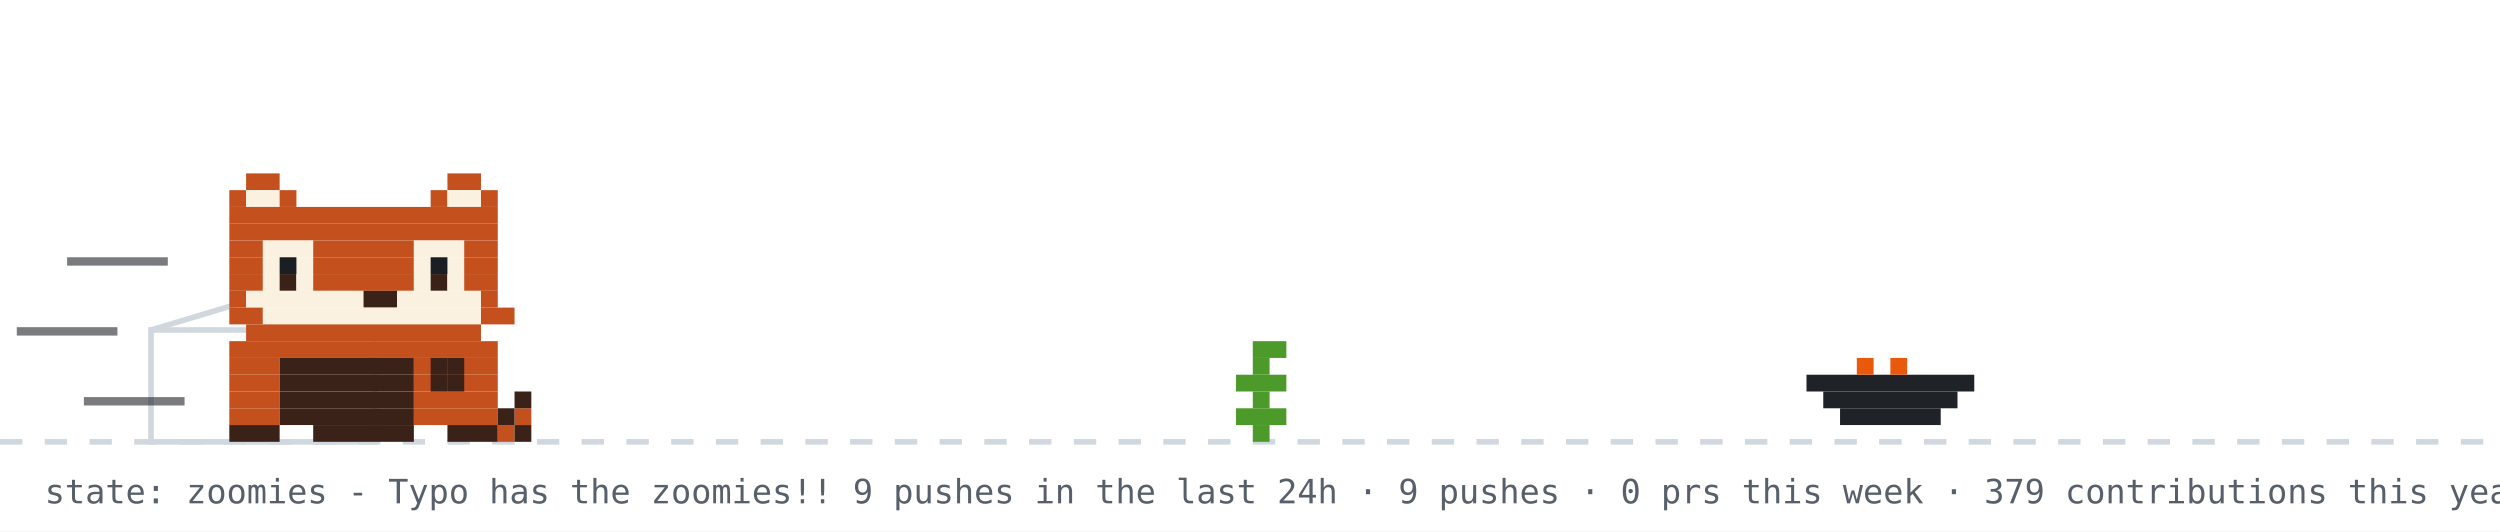
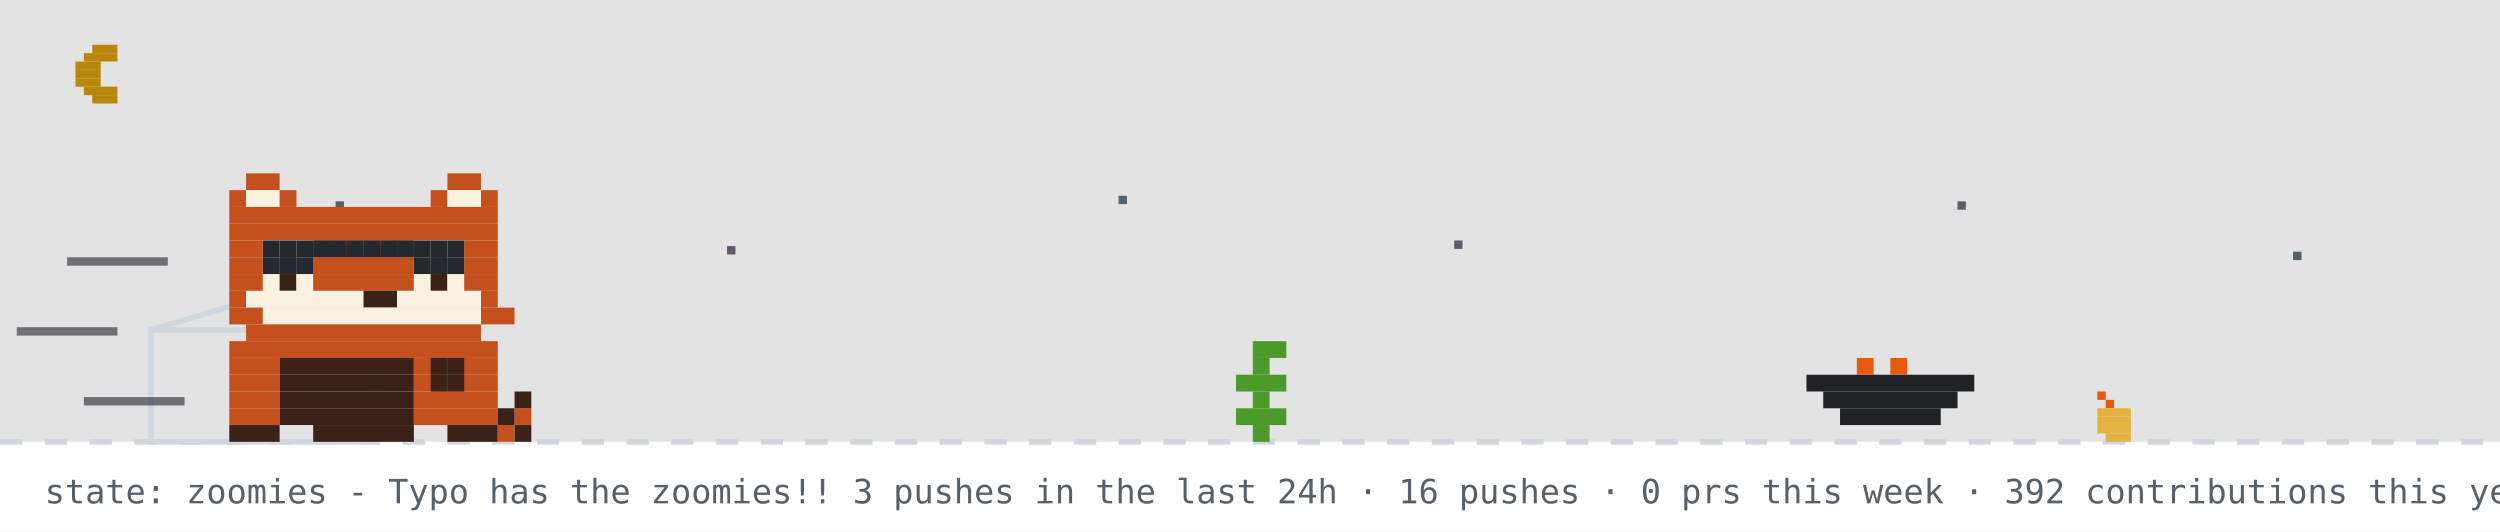
<svg xmlns="http://www.w3.org/2000/svg" width="894" height="190" viewBox="0 0 894 190" role="img" aria-label="github pet: zoomies">
  <rect width="894" height="190" fill="#ffffff" />
+   <rect width="894" height="158" fill="#0d1117" opacity="0.12" />
+   <rect x="33" y="16" width="9" height="3" fill="#b8860b" />
+   <rect x="30" y="19" width="12" height="3" fill="#b8860b" />
+   <rect x="27" y="22" width="9" height="3" fill="#b8860b" />
+   <rect x="27" y="25" width="9" height="3" fill="#b8860b" />
+   <rect x="27" y="28" width="9" height="3" fill="#b8860b" />
+   <rect x="30" y="31" width="12" height="3" fill="#b8860b" />
+   <rect x="33" y="34" width="9" height="3" fill="#b8860b" />
+   <rect x="120" y="72" width="3" height="3" fill="#57606a">
+     <animate attributeName="opacity" values="1;0.2;1" dur="2.2s" begin="0s" repeatCount="indefinite" />
+   </rect>
+   <rect x="260" y="88" width="3" height="3" fill="#57606a">
+     <animate attributeName="opacity" values="1;0.2;1" dur="2.2s" begin="0.7s" repeatCount="indefinite" />
+   </rect>
+   <rect x="400" y="70" width="3" height="3" fill="#57606a">
+     <animate attributeName="opacity" values="1;0.2;1" dur="2.2s" begin="1.3s" repeatCount="indefinite" />
+   </rect>
+   <rect x="520" y="86" width="3" height="3" fill="#57606a">
+     <animate attributeName="opacity" values="1;0.2;1" dur="2.2s" begin="0.4s" repeatCount="indefinite" />
+   </rect>
+   <rect x="700" y="72" width="3" height="3" fill="#57606a">
+     <animate attributeName="opacity" values="1;0.2;1" dur="2.2s" begin="1.7s" repeatCount="indefinite" />
+   </rect>
+   <rect x="820" y="90" width="3" height="3" fill="#57606a">
+     <animate attributeName="opacity" values="1;0.2;1" dur="2.2s" begin="1s" repeatCount="indefinite" />
+   </rect>
  <line x1="0" y1="158" x2="894" y2="158" stroke="#d0d7de" stroke-width="2" stroke-dasharray="8 8" />
+   <rect x="750" y="140" width="3" height="3" fill="#e8590c" />
+   <rect x="753" y="143" width="3" height="3" fill="#e8590c" />
+   <rect x="750" y="146" width="12" height="3" fill="#e3b341" />
+   <rect x="750" y="149" width="12" height="3" fill="#e3b341" />
+   <rect x="750" y="152" width="12" height="3" fill="#e3b341" />
+   <rect x="753" y="155" width="9" height="3" fill="#e3b341" />
  <rect x="54" y="118" width="80" height="40" fill="none" stroke="#d0d7de" stroke-width="2" />
  <line x1="54" y1="118" x2="94" y2="106" stroke="#d0d7de" stroke-width="2" />
  <g transform="translate(430,0)">
    <g>
      <animateTransform attributeName="transform" type="translate" values="0 0;0 0;52 -10;52 0;52 0;0 0" keyTimes="0;0.660;0.690;0.780;0.860;1" dur="14s" begin="7s" repeatCount="indefinite" />
      <rect x="18" y="122" width="12" height="6" fill="#4c9a2a" />
      <rect x="18" y="128" width="6" height="6" fill="#4c9a2a" />
      <rect x="12" y="134" width="18" height="6" fill="#4c9a2a" />
      <rect x="18" y="140" width="6" height="6" fill="#4c9a2a" />
      <rect x="12" y="146" width="18" height="6" fill="#4c9a2a" />
      <rect x="18" y="152" width="6" height="6" fill="#4c9a2a" />
    </g>
  </g>
  <rect x="646" y="134" width="60" height="6" fill="#1f2328" />
  <rect x="652" y="140" width="48" height="6" fill="#1f2328" />
  <rect x="658" y="146" width="36" height="6" fill="#1f2328" />
  <rect x="664" y="128" width="6" height="6" fill="#e8590c" />
  <rect x="676" y="128" width="6" height="6" fill="#e8590c" />
  <g transform="translate(70,0)">
    <animateTransform attributeName="transform" type="translate" values="70 0;500 0;500 0;320 0;320 0;70 0;70 0" keyTimes="0;0.12;0.35;0.45;0.62;0.82;1" dur="14s" begin="7s" repeatCount="indefinite" />
    <g>
      <animateTransform attributeName="transform" type="translate" values="0 0;0 -3;0 0" dur="0.7s" repeatCount="indefinite" />
      <rect x="12" y="122" width="96" height="6" fill="#c4501e" />
      <rect x="12" y="128" width="18" height="6" fill="#c4501e" />
      <rect x="30" y="128" width="48" height="6" fill="#3b2218" />
      <rect x="78" y="128" width="30" height="6" fill="#c4501e" />
      <rect x="12" y="134" width="18" height="6" fill="#c4501e" />
      <rect x="30" y="134" width="48" height="6" fill="#3b2218" />
      <rect x="78" y="134" width="30" height="6" fill="#c4501e" />
      <rect x="12" y="140" width="18" height="6" fill="#c4501e" />
      <rect x="30" y="140" width="48" height="6" fill="#3b2218" />
      <rect x="78" y="140" width="30" height="6" fill="#c4501e" />
      <rect x="12" y="146" width="18" height="6" fill="#c4501e" />
      <rect x="30" y="146" width="48" height="6" fill="#3b2218" />
      <rect x="78" y="146" width="30" height="6" fill="#c4501e" />
      <rect x="12" y="152" width="18" height="6" fill="#3b2218" />
      <rect x="42" y="152" width="36" height="6" fill="#3b2218" />
      <rect x="90" y="152" width="18" height="6" fill="#3b2218" />
      <g>
        <animate attributeName="opacity" values="1;0;1" keyTimes="0;0.5;1" calcMode="discrete" dur="1.4s" repeatCount="indefinite" />
        <rect x="108" y="152" width="6" height="6" fill="#c4501e" />
        <rect x="114" y="146" width="6" height="6" fill="#c4501e" />
        <rect x="114" y="152" width="6" height="6" fill="#3b2218" />
        <rect x="108" y="146" width="6" height="6" fill="#3b2218" />
        <rect x="114" y="140" width="6" height="6" fill="#3b2218" />
      </g>
      <g opacity="0">
        <animate attributeName="opacity" values="0;1;0" keyTimes="0;0.5;1" calcMode="discrete" dur="1.4s" repeatCount="indefinite" />
        <rect x="114" y="146" width="6" height="6" fill="#c4501e" />
        <rect x="108" y="140" width="6" height="6" fill="#c4501e" />
        <rect x="114" y="152" width="6" height="6" fill="#3b2218" />
        <rect x="114" y="140" width="6" height="6" fill="#3b2218" />
        <rect x="108" y="134" width="6" height="6" fill="#3b2218" />
      </g>
      <g>
        <animate attributeName="opacity" values="1;1;0;0;1" keyTimes="0;0.660;0.720;0.780;1" calcMode="discrete" dur="14s" begin="7s" repeatCount="indefinite" />
        <rect x="84" y="128" width="6" height="6" fill="#3b2218" />
        <rect x="90" y="128" width="6" height="6" fill="#3b2218" />
        <rect x="84" y="134" width="6" height="6" fill="#3b2218" />
        <rect x="90" y="134" width="6" height="6" fill="#3b2218" />
      </g>
      <g opacity="0">
        <animate attributeName="opacity" values="0;0;1;1;0" keyTimes="0;0.660;0.720;0.780;1" calcMode="discrete" dur="14s" begin="7s" repeatCount="indefinite" />
        <rect x="96" y="134" width="6" height="6" fill="#3b2218" />
        <rect x="102" y="134" width="6" height="6" fill="#3b2218" />
        <rect x="108" y="134" width="6" height="6" fill="#3b2218" />
        <rect x="114" y="134" width="6" height="6" fill="#3b2218" />
        <rect x="114" y="128" width="6" height="6" fill="#3b2218" />
      </g>
      <g>
        <animateTransform attributeName="transform" type="translate" values="0 0;0 0;0 8;0 0;0 8;0 0;0 8;0 0;0 0" keyTimes="0.000;0.150;0.180;0.210;0.240;0.270;0.300;0.330;1.000" dur="14s" begin="7s" repeatCount="indefinite" />
        <rect x="18" y="62" width="12" height="6" fill="#c4501e" />
        <rect x="90" y="62" width="12" height="6" fill="#c4501e" />
        <rect x="12" y="68" width="6" height="6" fill="#c4501e" />
        <rect x="18" y="68" width="12" height="6" fill="#fbf1e0" />
        <rect x="30" y="68" width="6" height="6" fill="#c4501e" />
        <rect x="84" y="68" width="6" height="6" fill="#c4501e" />
        <rect x="90" y="68" width="12" height="6" fill="#fbf1e0" />
        <rect x="102" y="68" width="6" height="6" fill="#c4501e" />
        <rect x="12" y="74" width="96" height="6" fill="#c4501e" />
        <rect x="12" y="80" width="96" height="6" fill="#c4501e" />
        <rect x="12" y="86" width="12" height="6" fill="#c4501e" />
        <rect x="24" y="86" width="18" height="6" fill="#fbf1e0" />
        <rect x="42" y="86" width="36" height="6" fill="#c4501e" />
        <rect x="78" y="86" width="18" height="6" fill="#fbf1e0" />
        <rect x="96" y="86" width="12" height="6" fill="#c4501e" />
        <rect x="12" y="92" width="12" height="6" fill="#c4501e" />
        <rect x="24" y="92" width="18" height="6" fill="#fbf1e0" />
        <rect x="42" y="92" width="36" height="6" fill="#c4501e" />
        <rect x="78" y="92" width="18" height="6" fill="#fbf1e0" />
        <rect x="96" y="92" width="12" height="6" fill="#c4501e" />
        <rect x="12" y="98" width="12" height="6" fill="#c4501e" />
        <rect x="24" y="98" width="6" height="6" fill="#fbf1e0" />
        <rect x="30" y="98" width="6" height="6" fill="#3b2218" />
        <rect x="36" y="98" width="6" height="6" fill="#fbf1e0" />
        <rect x="42" y="98" width="36" height="6" fill="#c4501e" />
        <rect x="78" y="98" width="6" height="6" fill="#fbf1e0" />
        <rect x="84" y="98" width="6" height="6" fill="#3b2218" />
        <rect x="90" y="98" width="6" height="6" fill="#fbf1e0" />
        <rect x="96" y="98" width="12" height="6" fill="#c4501e" />
        <rect x="12" y="104" width="6" height="6" fill="#c4501e" />
        <rect x="18" y="104" width="42" height="6" fill="#fbf1e0" />
        <rect x="60" y="104" width="12" height="6" fill="#3b2218" />
        <rect x="72" y="104" width="30" height="6" fill="#fbf1e0" />
        <rect x="102" y="104" width="6" height="6" fill="#c4501e" />
        <rect x="12" y="110" width="12" height="6" fill="#c4501e" />
        <rect x="24" y="110" width="78" height="6" fill="#fbf1e0" />
        <rect x="102" y="110" width="12" height="6" fill="#c4501e" />
        <rect x="18" y="116" width="84" height="6" fill="#c4501e" />
        <g>
          <animate attributeName="opacity" values="1;0;1" keyTimes="0;0.96;1" calcMode="discrete" dur="4.2s" repeatCount="indefinite" />
          <rect x="30" y="92" width="6" height="6" fill="#1b1f24" />
          <rect x="84" y="92" width="6" height="6" fill="#1b1f24" />
        </g>
        <g opacity="0">
          <animate attributeName="opacity" values="0;1;0" keyTimes="0;0.96;1" calcMode="discrete" dur="4.2s" repeatCount="indefinite" />
          <rect x="30" y="92" width="6" height="6" fill="#fbf1e0" />
          <rect x="84" y="92" width="6" height="6" fill="#fbf1e0" />
        </g>
      </g>
+       <rect x="24" y="86" width="6" height="6" fill="#24292f" />
+       <rect x="30" y="86" width="6" height="6" fill="#24292f" />
+       <rect x="36" y="86" width="6" height="6" fill="#24292f" />
+       <rect x="24" y="92" width="6" height="6" fill="#24292f" />
+       <rect x="30" y="92" width="6" height="6" fill="#24292f" />
+       <rect x="36" y="92" width="6" height="6" fill="#24292f" />
+       <rect x="42" y="86" width="6" height="6" fill="#24292f" />
+       <rect x="48" y="86" width="6" height="6" fill="#24292f" />
+       <rect x="54" y="86" width="6" height="6" fill="#24292f" />
+       <rect x="60" y="86" width="6" height="6" fill="#24292f" />
+       <rect x="66" y="86" width="6" height="6" fill="#24292f" />
+       <rect x="72" y="86" width="6" height="6" fill="#24292f" />
+       <rect x="78" y="86" width="6" height="6" fill="#24292f" />
+       <rect x="84" y="86" width="6" height="6" fill="#24292f" />
+       <rect x="90" y="86" width="6" height="6" fill="#24292f" />
+       <rect x="78" y="92" width="6" height="6" fill="#24292f" />
+       <rect x="84" y="92" width="6" height="6" fill="#24292f" />
+       <rect x="90" y="92" width="6" height="6" fill="#24292f" />
      <rect x="-46" y="92" width="36" height="3" fill="#1f2328" opacity="0.6">
        <animate attributeName="opacity" values="0.6;0.1;0.6" dur="0.5s" begin="0s" repeatCount="indefinite" />
      </rect>
      <rect x="-64" y="117" width="36" height="3" fill="#1f2328" opacity="0.6">
        <animate attributeName="opacity" values="0.6;0.1;0.6" dur="0.5s" begin="0.15s" repeatCount="indefinite" />
      </rect>
      <rect x="-40" y="142" width="36" height="3" fill="#1f2328" opacity="0.6">
        <animate attributeName="opacity" values="0.6;0.1;0.6" dur="0.5s" begin="0.3s" repeatCount="indefinite" />
      </rect>
    </g>
  </g>
  <g opacity="0">
    <animate attributeName="opacity" values="0;0;1;1;0;0" keyTimes="0;0.07;0.14;0.85;0.96;1" dur="7s" repeatCount="1" fill="freeze" />
    <rect x="60" y="12" width="380" height="46" rx="10" fill="#d0d7de" />
    <polygon points="110,58 130,58 118,74" fill="#d0d7de" />
-     <text x="76" y="31" font-family="monospace" font-size="13" fill="#1f2328">good afternoon! welcome to manjeet's corner</text>
+     <text x="76" y="31" font-family="monospace" font-size="13" fill="#1f2328">up late? me too - welcome to manjeet's corner</text>
    <text x="76" y="48" font-family="monospace" font-size="12" fill="#57606a">scroll down for projects + contact</text>
    <polygon points="230,66 246,66 238,78" fill="#0969da">
      <animateTransform attributeName="transform" type="translate" values="0 0;0 6;0 0" dur="0.8s" repeatCount="indefinite" />
    </polygon>
  </g>
  <g opacity="0">
    <animate attributeName="opacity" values="0;0;1;1;0;0" keyTimes="0;0.000;0.040;0.267;0.307;1" dur="18s" begin="5s" repeatCount="indefinite" />
    <rect x="711.6" y="14" width="166.4" height="30" rx="9" fill="#d0d7de" />
    <polygon points="737.6,44 755.6,44 744.6,54" fill="#d0d7de" />
    <text x="722.6" y="33" font-family="monospace" font-size="12" fill="#1f2328">hacking on pixelpet</text>
  </g>
  <g opacity="0">
    <animate attributeName="opacity" values="0;0;1;1;0;0" keyTimes="0;0.333;0.373;0.600;0.640;1" dur="18s" begin="5s" repeatCount="indefinite" />
    <rect x="711.6" y="14" width="166.4" height="30" rx="9" fill="#d0d7de" />
    <polygon points="737.6,44 755.6,44 744.6,54" fill="#d0d7de" />
    <text x="722.6" y="33" font-family="monospace" font-size="12" fill="#1f2328">featured projects ↓</text>
  </g>
  <g opacity="0">
    <animate attributeName="opacity" values="0;0;1;1;0;0" keyTimes="0;0.667;0.707;0.933;0.973;1" dur="18s" begin="5s" repeatCount="indefinite" />
    <rect x="696.4" y="14" width="181.6" height="30" rx="9" fill="#d0d7de" />
    <polygon points="722.4,44 740.4,44 729.4,54" fill="#d0d7de" />
    <text x="707.4" y="33" font-family="monospace" font-size="12" fill="#1f2328">live stats + graphs ↓</text>
  </g>
-   <text x="16" y="180" font-family="monospace" font-size="12" fill="#57606a">state: zoomies - Typo has the zoomies!! 9 pushes in the last 24h · 9 pushes · 0 prs this week · 379 contributions this year · regenerated every 6h · github-pet by manjeetchugh</text>
+   <text x="16" y="180" font-family="monospace" font-size="12" fill="#57606a">state: zoomies - Typo has the zoomies!! 3 pushes in the last 24h · 16 pushes · 0 prs this week · 392 contributions this year · regenerated every 6h · github-pet by manjeetchugh</text>
</svg>
